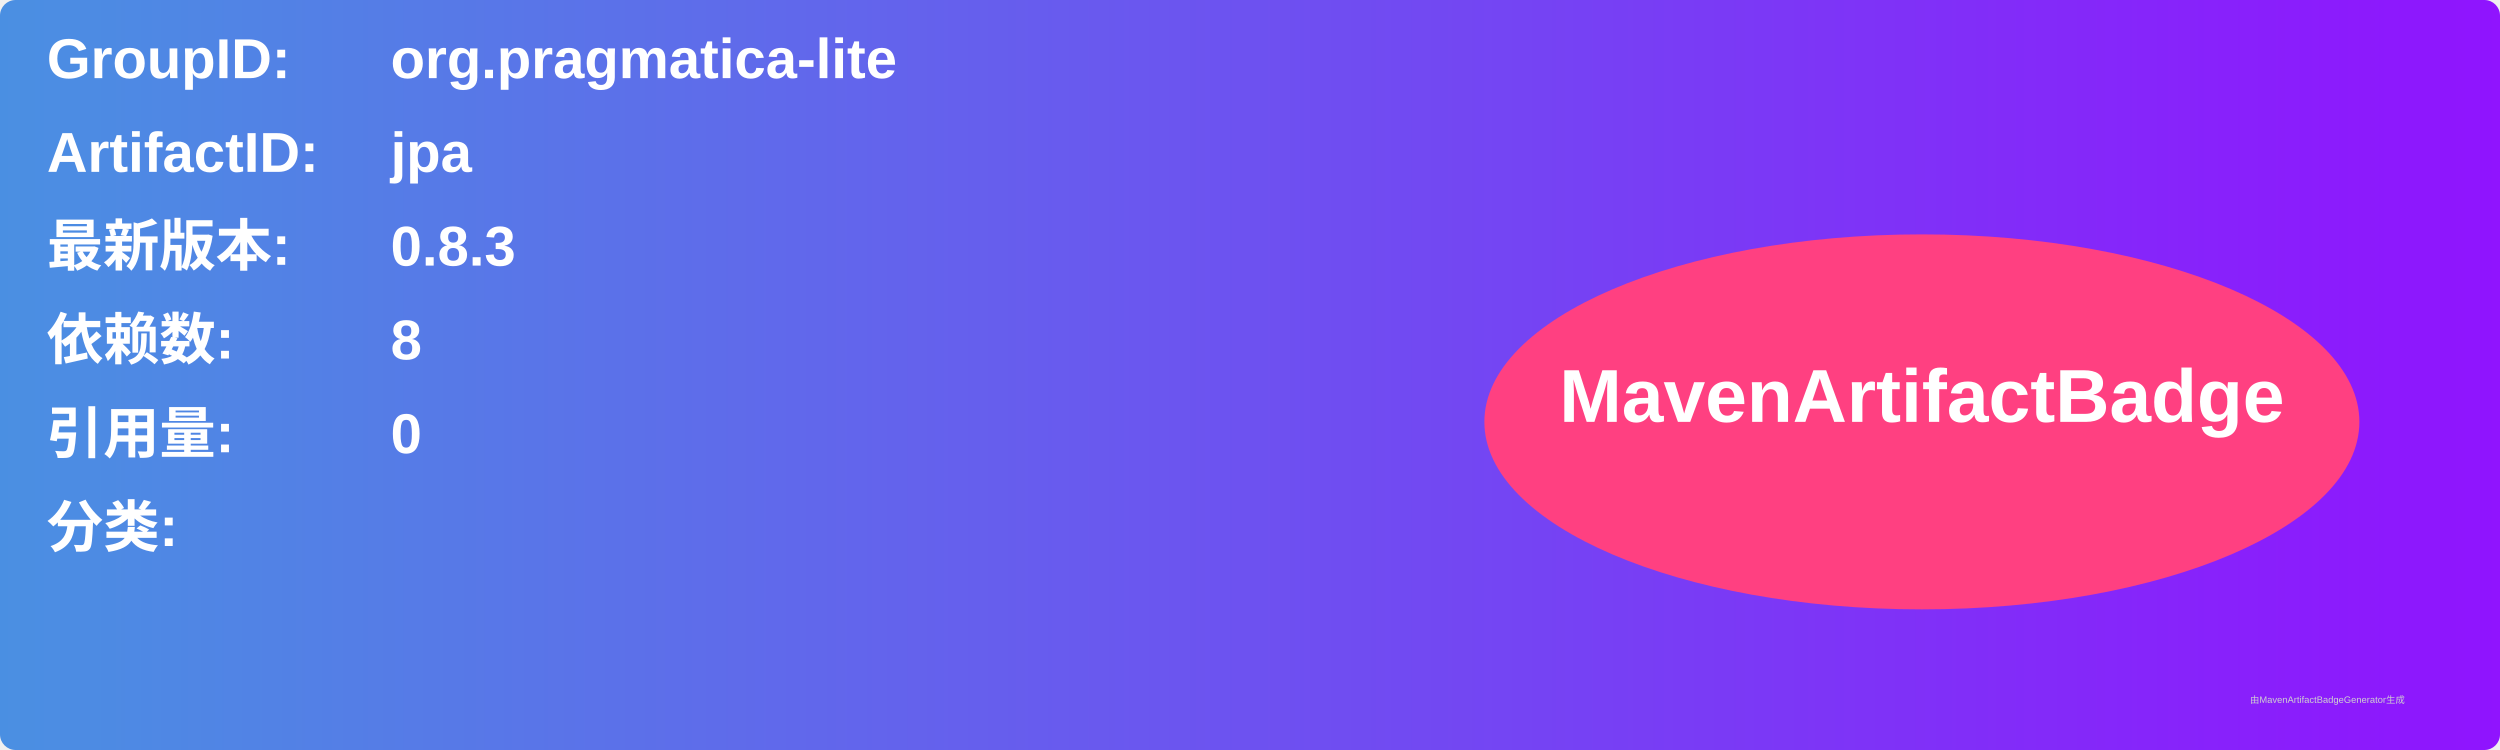
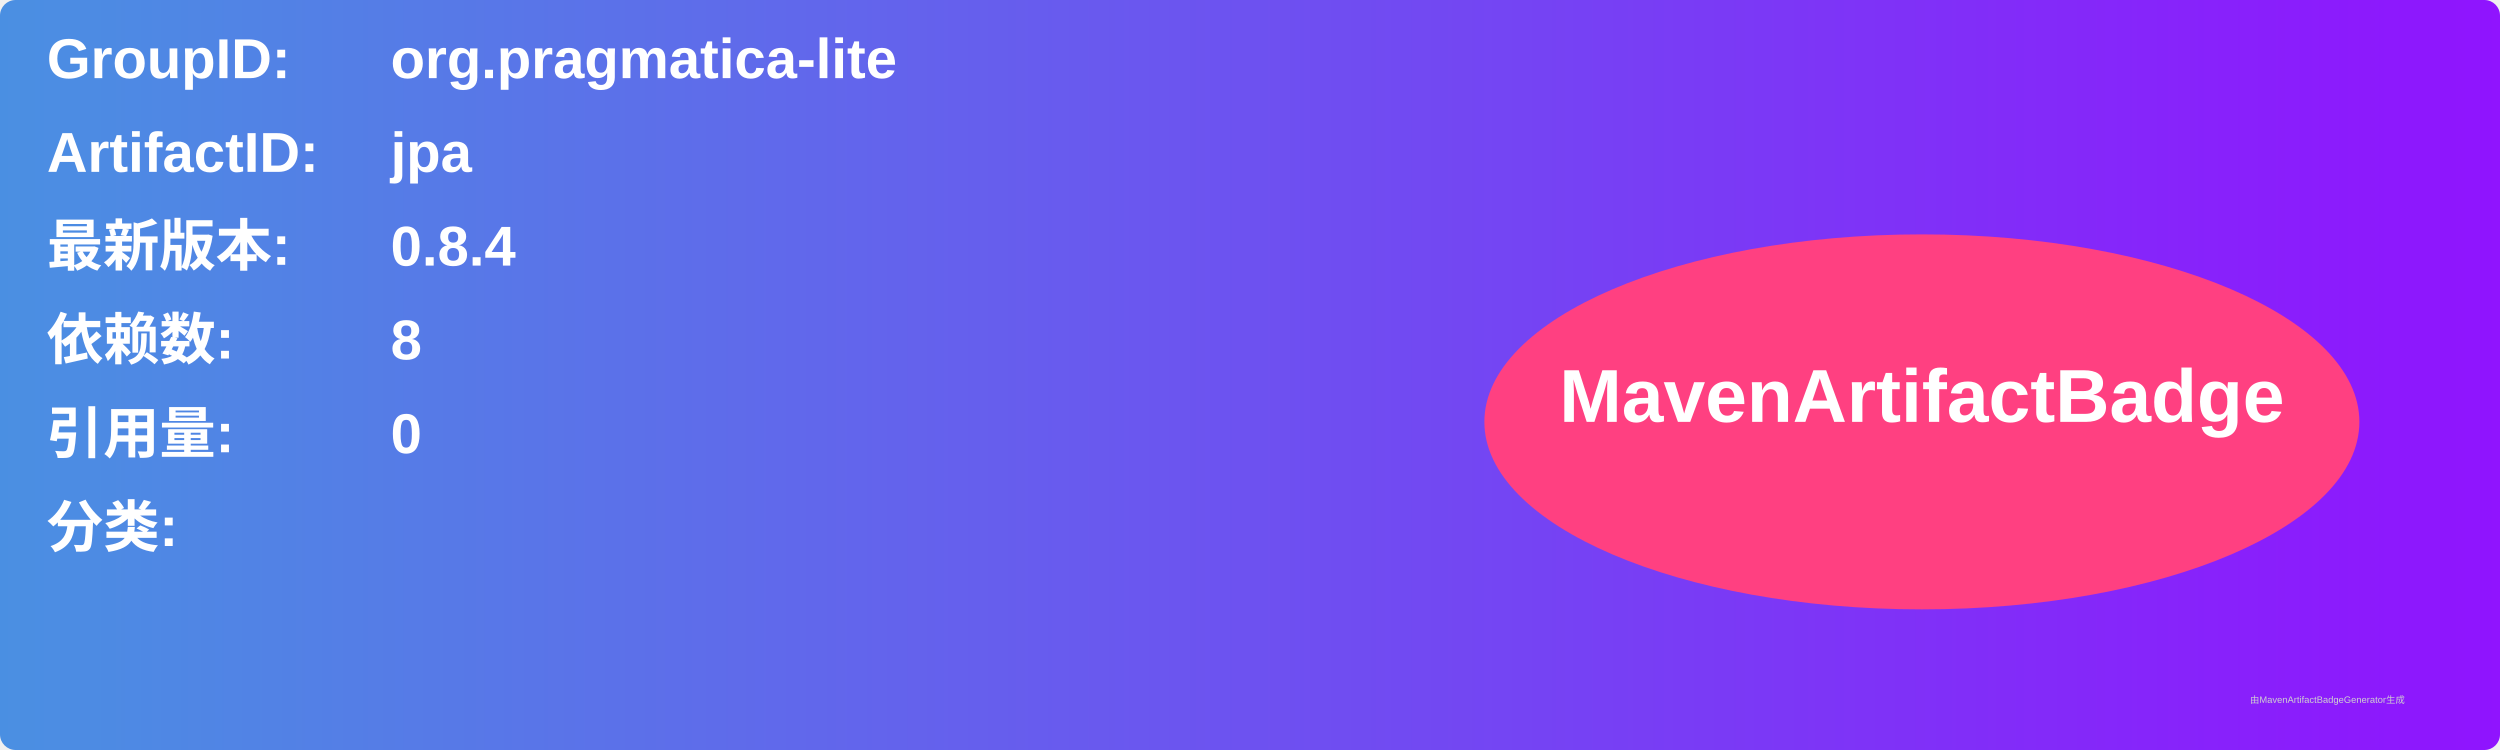
<svg xmlns="http://www.w3.org/2000/svg" width="800" height="240" viewBox="0 0 800 240">
  <linearGradient id="grad" x1="0%" y1="0%" x2="100%" y2="0%">
    <stop offset="0%" stop-color="#4a90e2" />
    <stop offset="100%" stop-color="#9013fe" />
  </linearGradient>
  <rect width="100%" height="100%" rx="5" ry="5" fill="url(#grad)" />
  <g transform="translate(15, 15)">
    <text x="0" y="10" font-family="Arial" font-size="18" fill="white" font-weight="bold" width="260">GroupID:</text>
    <text x="110" y="10" font-family="Arial" font-size="18" fill="white" font-weight="bold" width="460">org.pragmatica-lite</text>
    <text x="0" y="40" font-family="Arial" font-size="18" fill="white" font-weight="bold" width="260">ArtifactID:</text>
    <text x="110" y="40" font-family="Arial" font-size="18" fill="white" font-weight="bold" width="460">jpa</text>
    <text x="0" y="70" font-family="Arial" font-size="18" fill="white" font-weight="bold">最新版本:</text>
    <text x="110" y="70" font-family="Arial" font-size="18" fill="white" font-weight="bold">
-       <tspan font-weight="bold">0.8.3</tspan>
+       <tspan font-weight="bold">0.8.4</tspan>
    </text>
    <text x="0" y="100" font-family="Arial" font-size="18" fill="white" font-weight="bold">依赖数: </text>
    <text x="110" y="100" font-family="Arial" font-size="18" fill="white">
      <tspan font-weight="bold">8</tspan>
    </text>
    <text x="0" y="130" font-family="Arial" font-size="18" fill="white" font-weight="bold">引用量: </text>
    <text x="110" y="130" font-family="Arial" font-size="18" fill="white">
      <tspan font-weight="bold">0</tspan>
    </text>
    <text x="0" y="160" font-family="Arial" font-size="18" fill="white" font-weight="bold">分类:</text>
    <text x="10" y="190" font-family="Arial" font-size="10" fill="white">
      <tspan font-weight="bold" />
    </text>
    <ellipse cx="600" cy="120" rx="140" ry="60" fill="#ff4081" />
    <text x="600" y="120" text-anchor="middle" font-family="Arial" font-size="24" fill="white" font-weight="bold">MavenArtifactBadge</text>
  </g>
  <text x="720" y="225" font-family="Arial" font-size="3" fill="#d0d0d0">由MavenArtifactBadgeGenerator生成</text>
</svg>
